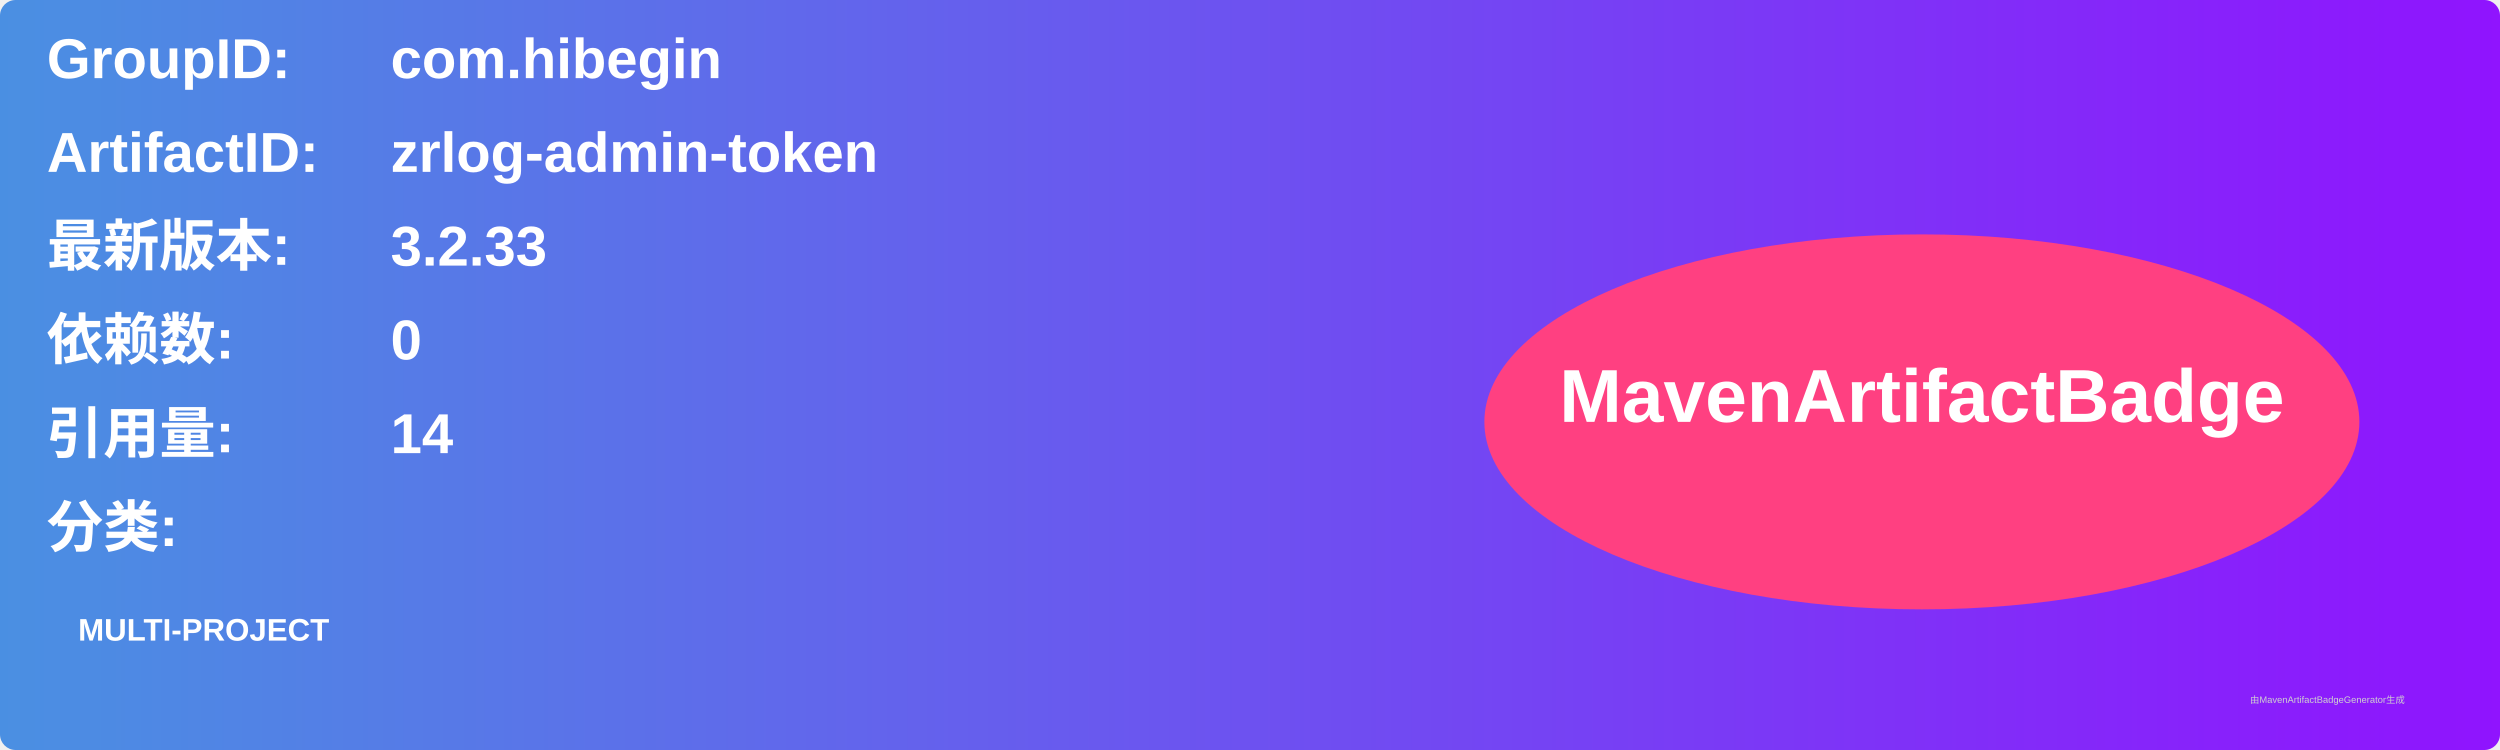
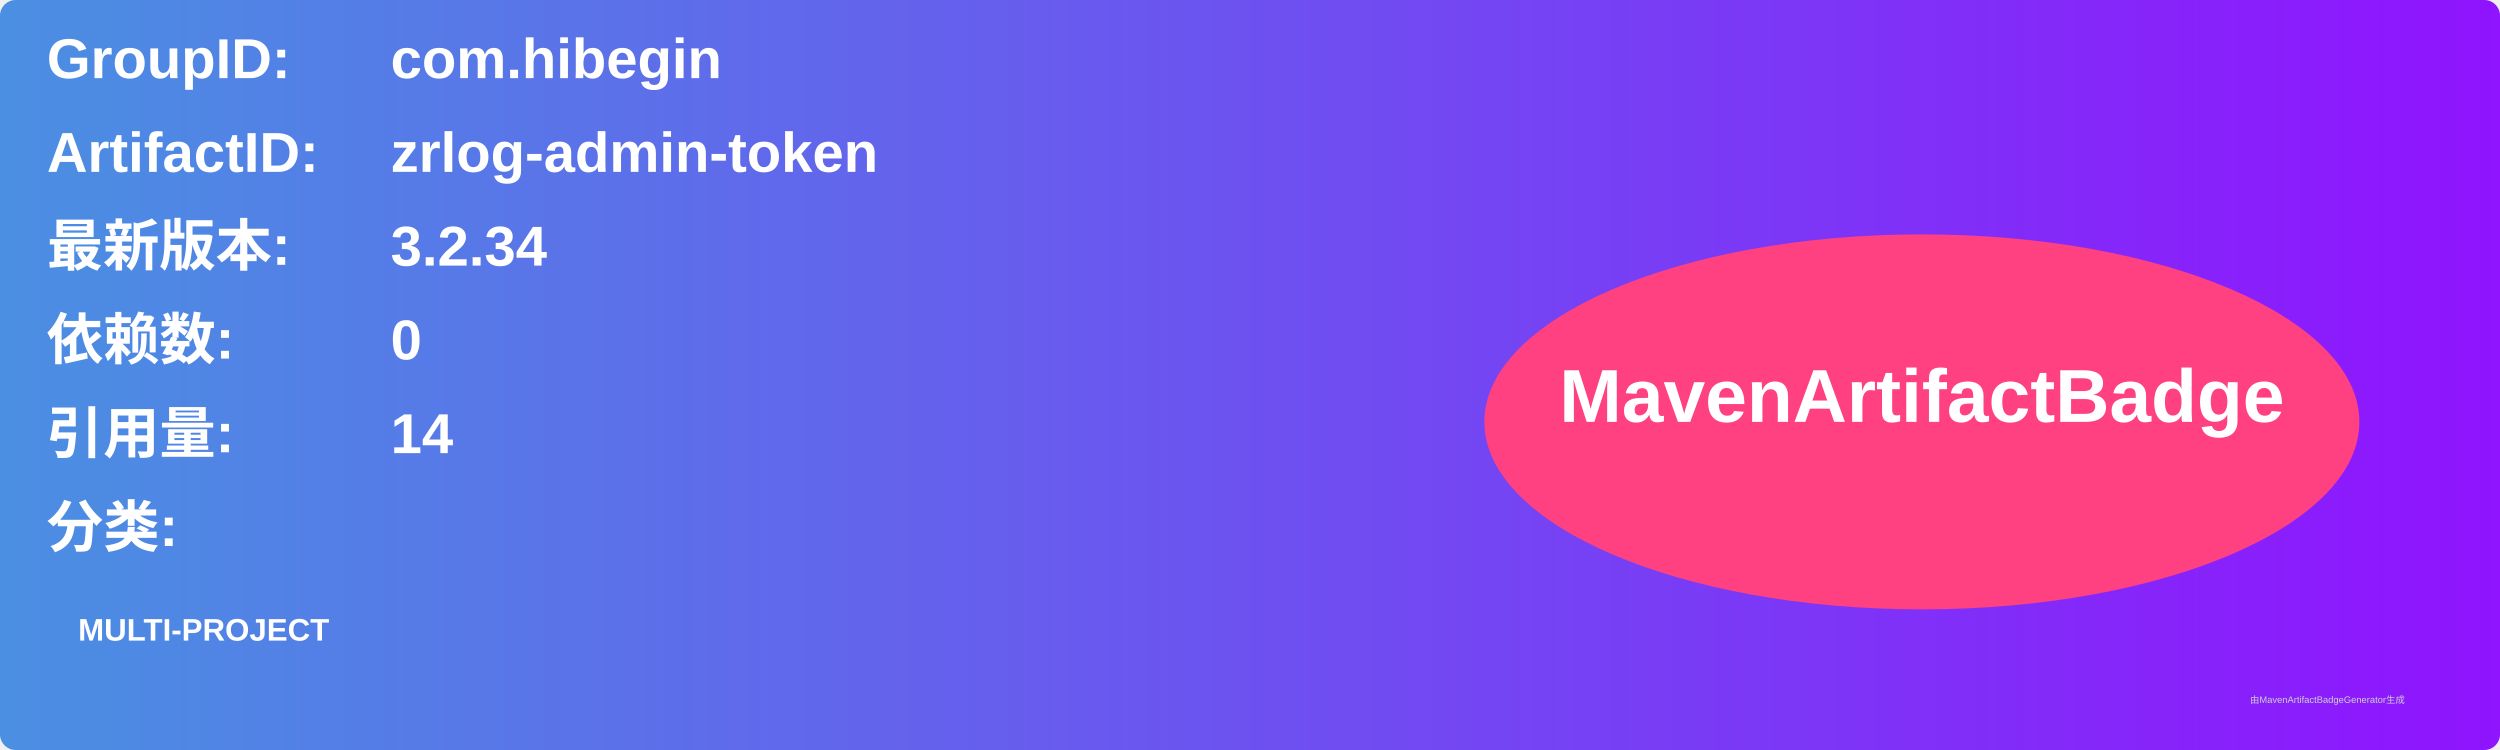
<svg xmlns="http://www.w3.org/2000/svg" width="800" height="240" viewBox="0 0 800 240">
  <linearGradient id="grad" x1="0%" y1="0%" x2="100%" y2="0%">
    <stop offset="0%" stop-color="#4a90e2" />
    <stop offset="100%" stop-color="#9013fe" />
  </linearGradient>
  <rect width="100%" height="100%" rx="5" ry="5" fill="url(#grad)" />
  <g transform="translate(15, 15)">
    <text x="0" y="10" font-family="Arial" font-size="18" fill="white" font-weight="bold" width="260">GroupID:</text>
    <text x="110" y="10" font-family="Arial" font-size="18" fill="white" font-weight="bold" width="460">com.hibegin</text>
    <text x="0" y="40" font-family="Arial" font-size="18" fill="white" font-weight="bold" width="260">ArtifactID:</text>
    <text x="110" y="40" font-family="Arial" font-size="18" fill="white" font-weight="bold" width="460">zrlog-admin-token</text>
    <text x="0" y="70" font-family="Arial" font-size="18" fill="white" font-weight="bold">最新版本:</text>
    <text x="110" y="70" font-family="Arial" font-size="18" fill="white" font-weight="bold">
-       <tspan font-weight="bold">3.2.33</tspan>
+       <tspan font-weight="bold">3.2.34</tspan>
    </text>
    <text x="0" y="100" font-family="Arial" font-size="18" fill="white" font-weight="bold">依赖数: </text>
    <text x="110" y="100" font-family="Arial" font-size="18" fill="white">
      <tspan font-weight="bold">0</tspan>
    </text>
    <text x="0" y="130" font-family="Arial" font-size="18" fill="white" font-weight="bold">引用量: </text>
    <text x="110" y="130" font-family="Arial" font-size="18" fill="white">
      <tspan font-weight="bold">14</tspan>
    </text>
    <text x="0" y="160" font-family="Arial" font-size="18" fill="white" font-weight="bold">分类:</text>
    <text x="10" y="190" font-family="Arial" font-size="10" fill="white">
      <tspan font-weight="bold">MULTI-PROJECT</tspan>
    </text>
    <ellipse cx="600" cy="120" rx="140" ry="60" fill="#ff4081" />
    <text x="600" y="120" text-anchor="middle" font-family="Arial" font-size="24" fill="white" font-weight="bold">MavenArtifactBadge</text>
  </g>
  <text x="720" y="225" font-family="Arial" font-size="3" fill="#d0d0d0">由MavenArtifactBadgeGenerator生成</text>
</svg>
